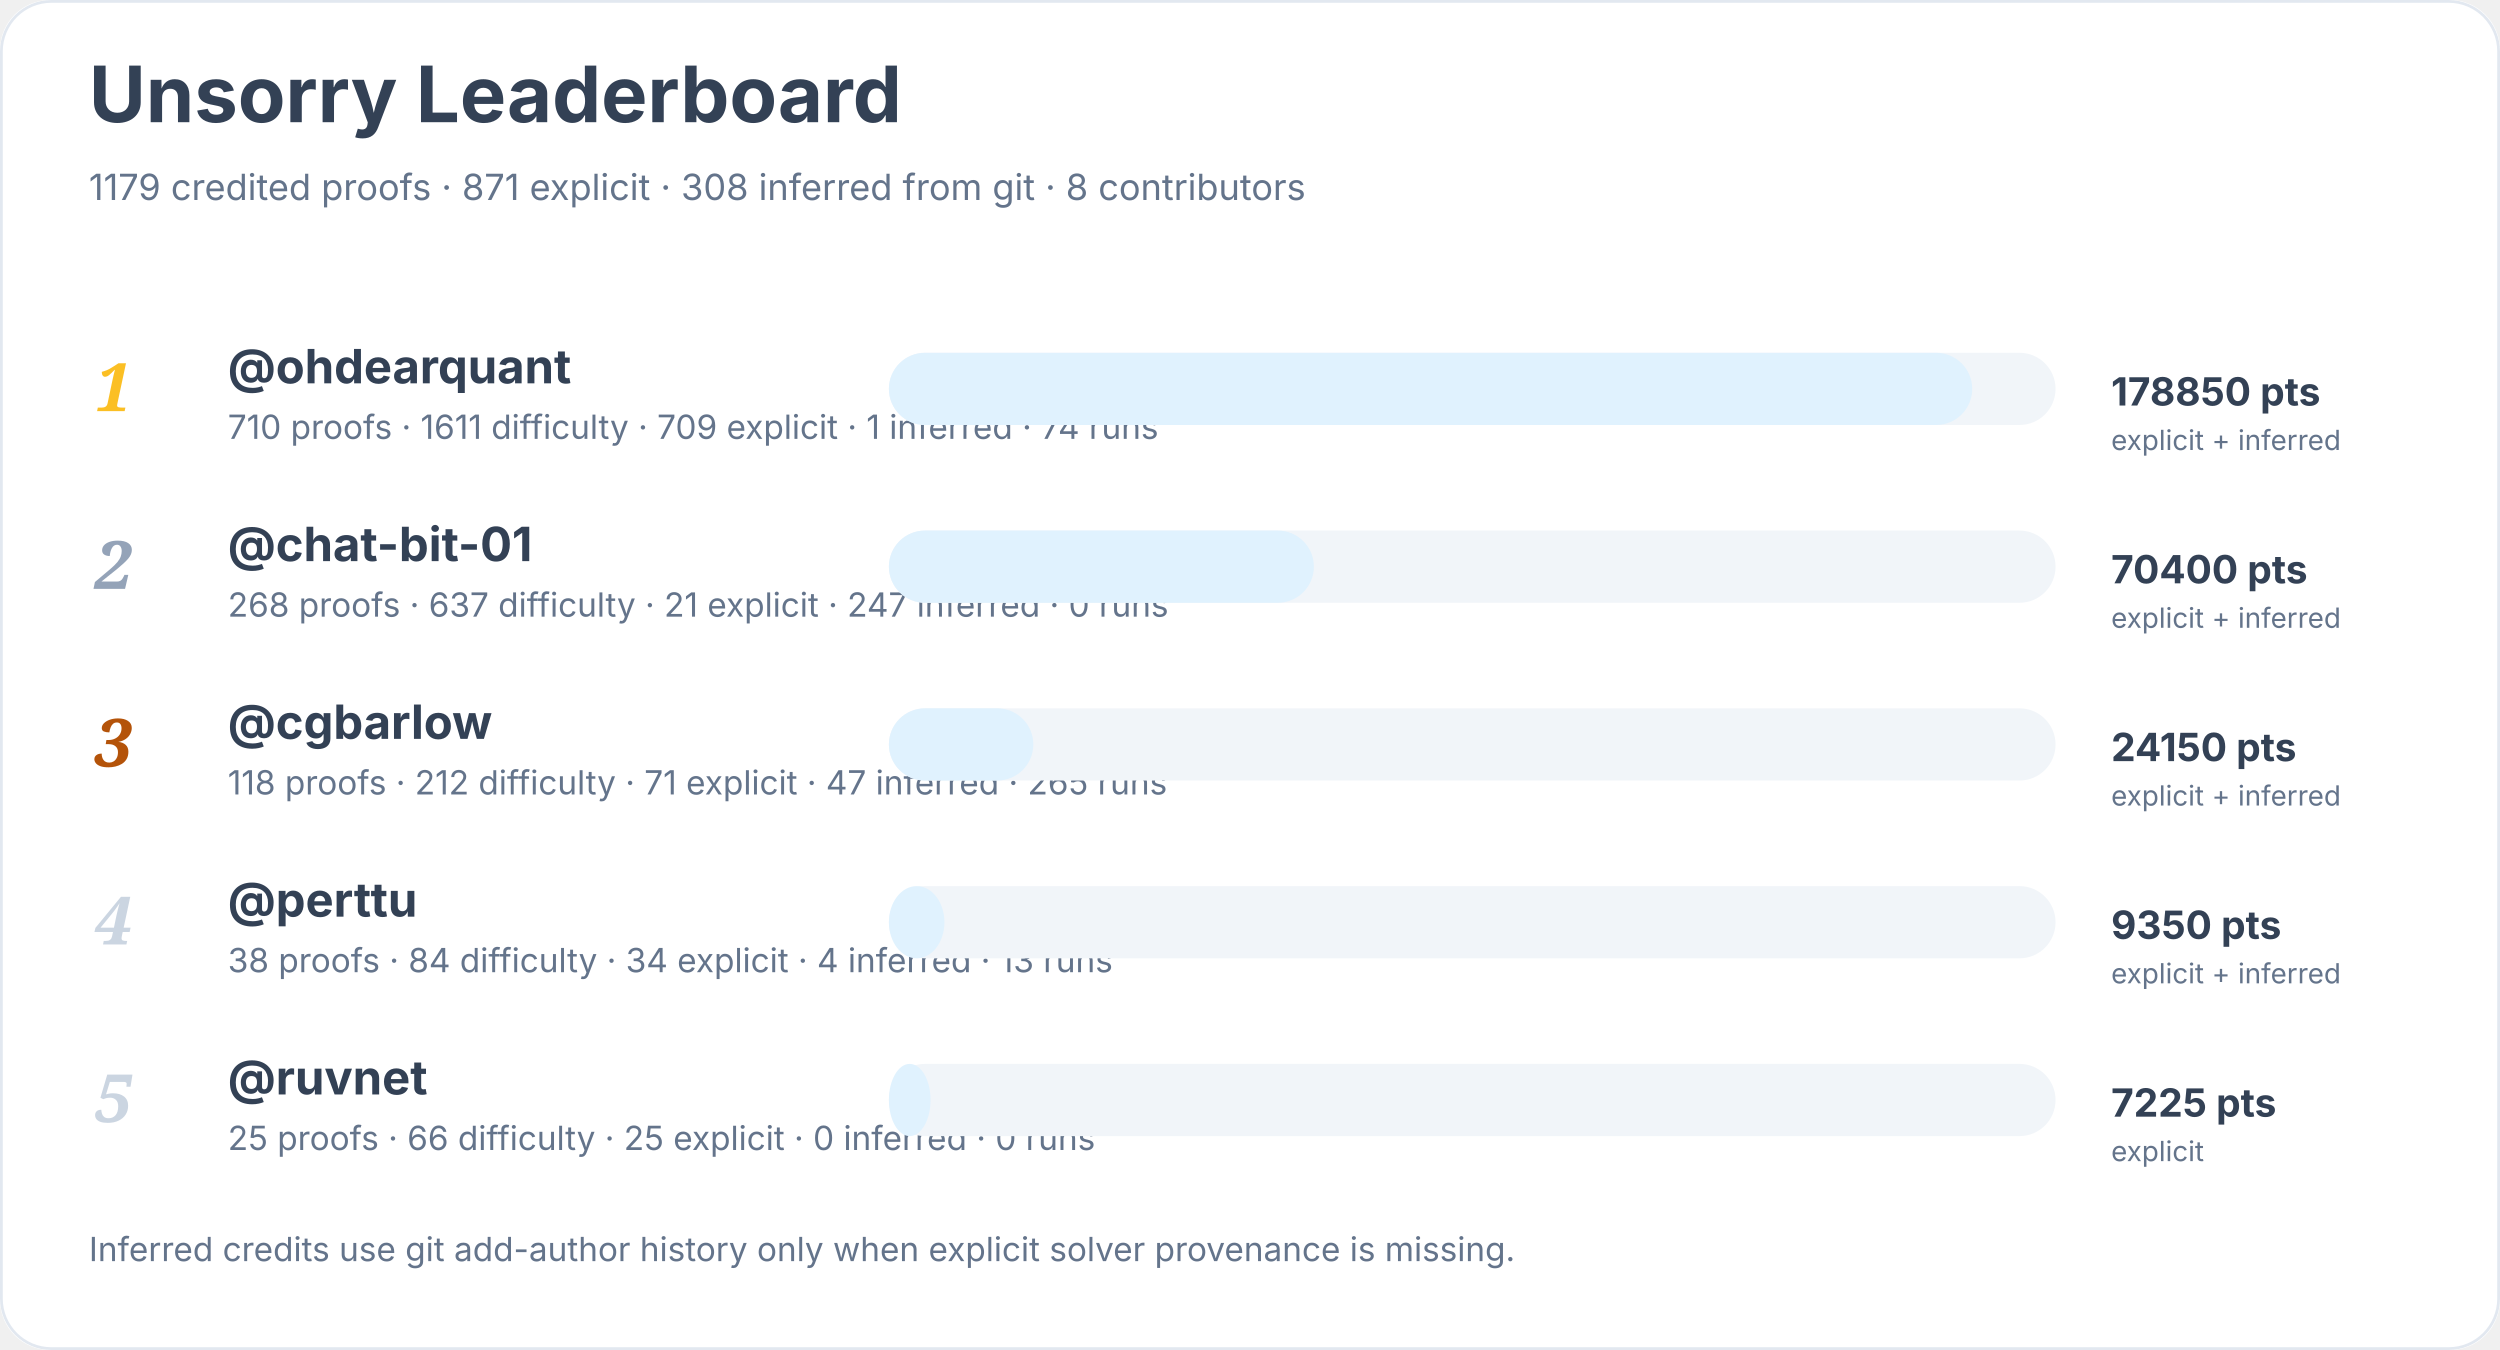
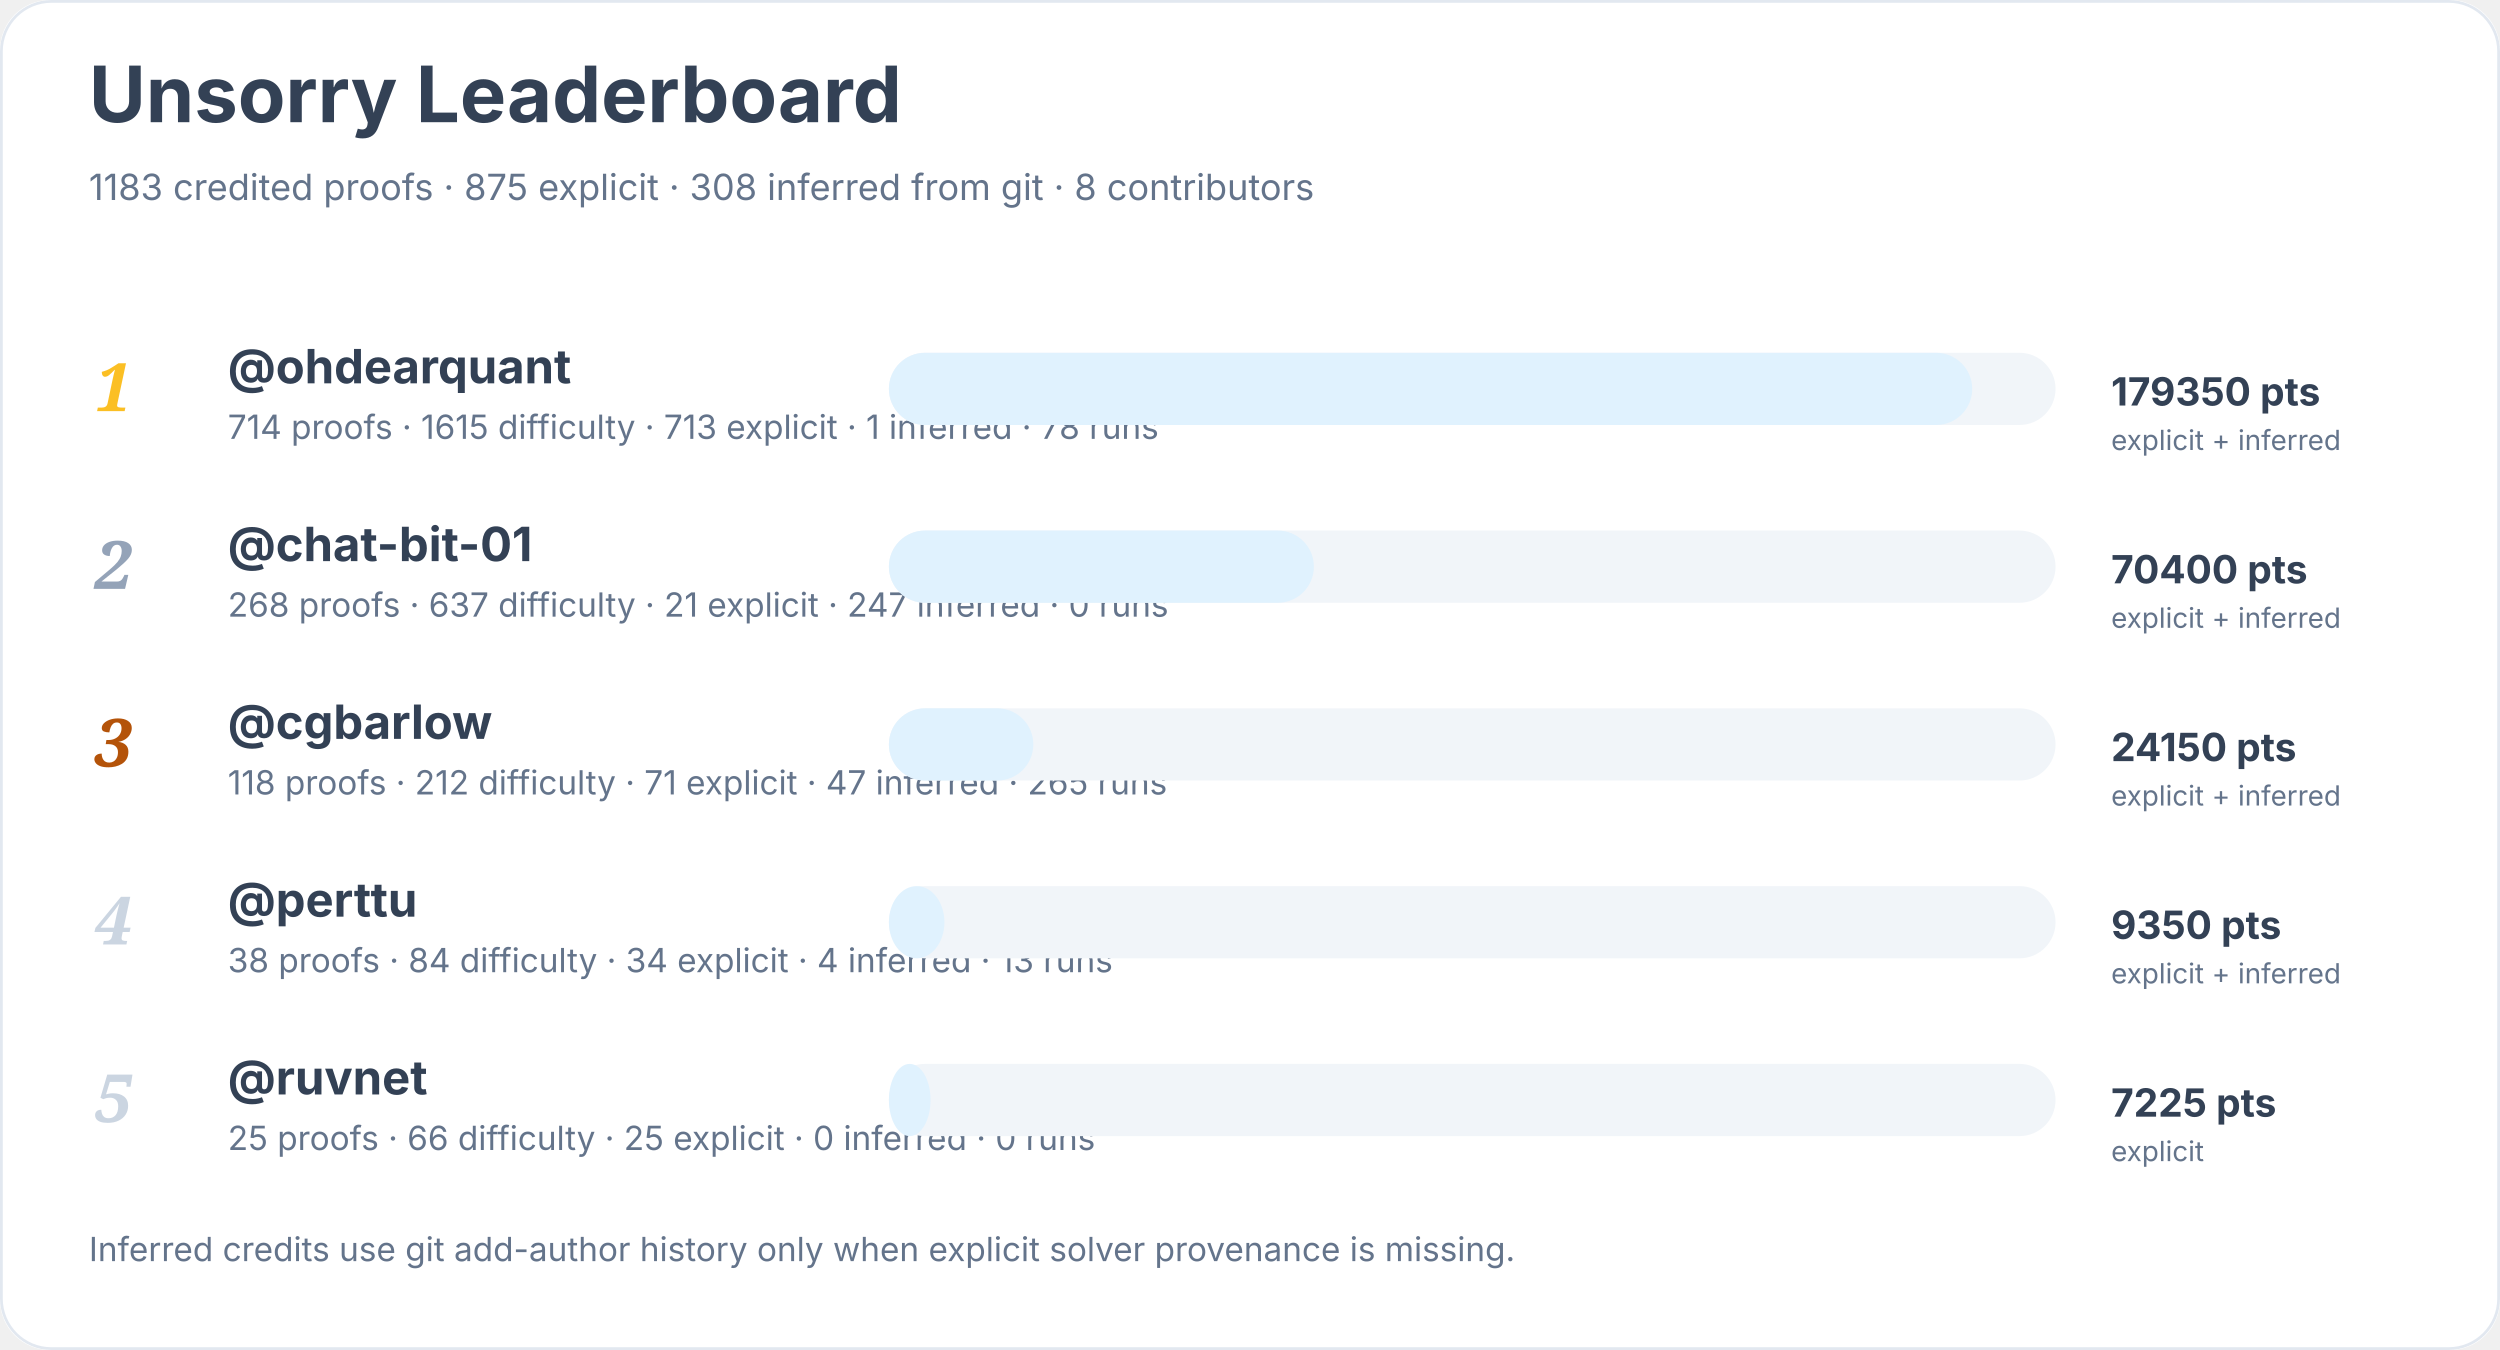
<svg xmlns="http://www.w3.org/2000/svg" width="900" height="486" viewBox="0 0 900 486" role="img" aria-labelledby="title desc">
  <rect width="900" height="100%" rx="18" fill="#ffffff" />
  <rect x="0.5" y="0.5" width="899" height="485" rx="18" fill="none" stroke="#e2e8f0" />
  <text x="32" y="44" font-family="Inter, system-ui, sans-serif" font-size="28" font-weight="700" fill="#334155">Unsorry Leaderboard</text>
-   <text x="32" y="72" font-family="Inter, system-ui, sans-serif" font-size="13" fill="#64748b">1179 credited proofs · 871 explicit · 308 inferred from git · 8 contributors</text>
+   <text x="32" y="72" font-family="Inter, system-ui, sans-serif" font-size="13" fill="#64748b">1183 credited proofs · 875 explicit · 308 inferred from git · 8 contributors</text>
  <text x="34" y="148" font-family="Georgia, serif" font-size="24" font-style="italic" font-weight="700" fill="#fbbf24">1</text>
  <a href="https://github.com/ohdearquant">
    <text x="82" y="138" font-family="Inter, system-ui, sans-serif" font-size="17" font-weight="650" fill="#334155">@ohdearquant</text>
  </a>
-   <text x="82" y="158" font-family="Inter, system-ui, sans-serif" font-size="12" fill="#64748b">710 proofs · 1611 difficulty · 709 explicit · 1 inferred · 74 runs</text>
+   <text x="82" y="158" font-family="Inter, system-ui, sans-serif" font-size="12" fill="#64748b">714 proofs · 1615 difficulty · 713 explicit · 1 inferred · 78 runs</text>
  <rect x="320" y="127" width="420" height="26" rx="13" fill="#f1f5f9" />
  <rect x="320" y="127" width="390" height="26" rx="13" fill="#e0f2fe" />
-   <text x="760" y="146" font-family="Inter, system-ui, sans-serif" font-size="14" font-weight="700" fill="#334155">178850 pts</text>
+   <text x="760" y="146" font-family="Inter, system-ui, sans-serif" font-size="14" font-weight="700" fill="#334155">179350 pts</text>
  <text x="760" y="162" font-family="Inter, system-ui, sans-serif" font-size="10" fill="#64748b">explicit + inferred</text>
  <text x="34" y="212" font-family="Georgia, serif" font-size="24" font-style="italic" font-weight="700" fill="#94a3b8">2</text>
  <a href="https://github.com/chat-bit-01">
    <text x="82" y="202" font-family="Inter, system-ui, sans-serif" font-size="17" font-weight="650" fill="#334155">@chat-bit-01</text>
  </a>
  <text x="82" y="222" font-family="Inter, system-ui, sans-serif" font-size="12" fill="#64748b">268 proofs · 637 difficulty · 21 explicit · 247 inferred · 0 runs</text>
  <rect x="320" y="191" width="420" height="26" rx="13" fill="#f1f5f9" />
  <rect x="320" y="191" width="153" height="26" rx="13" fill="#e0f2fe" />
  <text x="760" y="210" font-family="Inter, system-ui, sans-serif" font-size="14" font-weight="700" fill="#334155">70400 pts</text>
  <text x="760" y="226" font-family="Inter, system-ui, sans-serif" font-size="10" fill="#64748b">explicit + inferred</text>
  <text x="34" y="276" font-family="Georgia, serif" font-size="24" font-style="italic" font-weight="700" fill="#b45309">3</text>
  <a href="https://github.com/cgbarlow">
    <text x="82" y="266" font-family="Inter, system-ui, sans-serif" font-size="17" font-weight="650" fill="#334155">@cgbarlow</text>
  </a>
  <text x="82" y="286" font-family="Inter, system-ui, sans-serif" font-size="12" fill="#64748b">118 proofs · 212 difficulty · 71 explicit · 47 inferred · 265 runs</text>
  <rect x="320" y="255" width="420" height="26" rx="13" fill="#f1f5f9" />
  <rect x="320" y="255" width="52" height="26" rx="13" fill="#e0f2fe" />
  <text x="760" y="274" font-family="Inter, system-ui, sans-serif" font-size="14" font-weight="700" fill="#334155">24150 pts</text>
  <text x="760" y="290" font-family="Inter, system-ui, sans-serif" font-size="10" fill="#64748b">explicit + inferred</text>
  <text x="34" y="340" font-family="Georgia, serif" font-size="24" font-style="italic" font-weight="700" fill="#cbd5e1">4</text>
  <a href="https://github.com/perttu">
    <text x="82" y="330" font-family="Inter, system-ui, sans-serif" font-size="17" font-weight="650" fill="#334155">@perttu</text>
  </a>
  <text x="82" y="350" font-family="Inter, system-ui, sans-serif" font-size="12" fill="#64748b">38 proofs · 84 difficulty · 34 explicit · 4 inferred · 13 runs</text>
  <rect x="320" y="319" width="420" height="26" rx="13" fill="#f1f5f9" />
  <rect x="320" y="319" width="20" height="26" rx="13" fill="#e0f2fe" />
  <text x="760" y="338" font-family="Inter, system-ui, sans-serif" font-size="14" font-weight="700" fill="#334155">9350 pts</text>
  <text x="760" y="354" font-family="Inter, system-ui, sans-serif" font-size="10" fill="#64748b">explicit + inferred</text>
  <text x="34" y="404" font-family="Georgia, serif" font-size="24" font-style="italic" font-weight="700" fill="#cbd5e1">5</text>
  <a href="https://github.com/ruvnet">
    <text x="82" y="394" font-family="Inter, system-ui, sans-serif" font-size="17" font-weight="650" fill="#334155">@ruvnet</text>
  </a>
  <text x="82" y="414" font-family="Inter, system-ui, sans-serif" font-size="12" fill="#64748b">25 proofs · 66 difficulty · 25 explicit · 0 inferred · 0 runs</text>
  <rect x="320" y="383" width="420" height="26" rx="13" fill="#f1f5f9" />
  <rect x="320" y="383" width="15" height="26" rx="13" fill="#e0f2fe" />
  <text x="760" y="402" font-family="Inter, system-ui, sans-serif" font-size="14" font-weight="700" fill="#334155">7225 pts</text>
  <text x="760" y="418" font-family="Inter, system-ui, sans-serif" font-size="10" fill="#64748b">explicit</text>
  <text x="32" y="454" font-family="Inter, system-ui, sans-serif" font-size="12" fill="#64748b">Inferred credits use git add-author history only when explicit solver provenance is missing.</text>
</svg>
